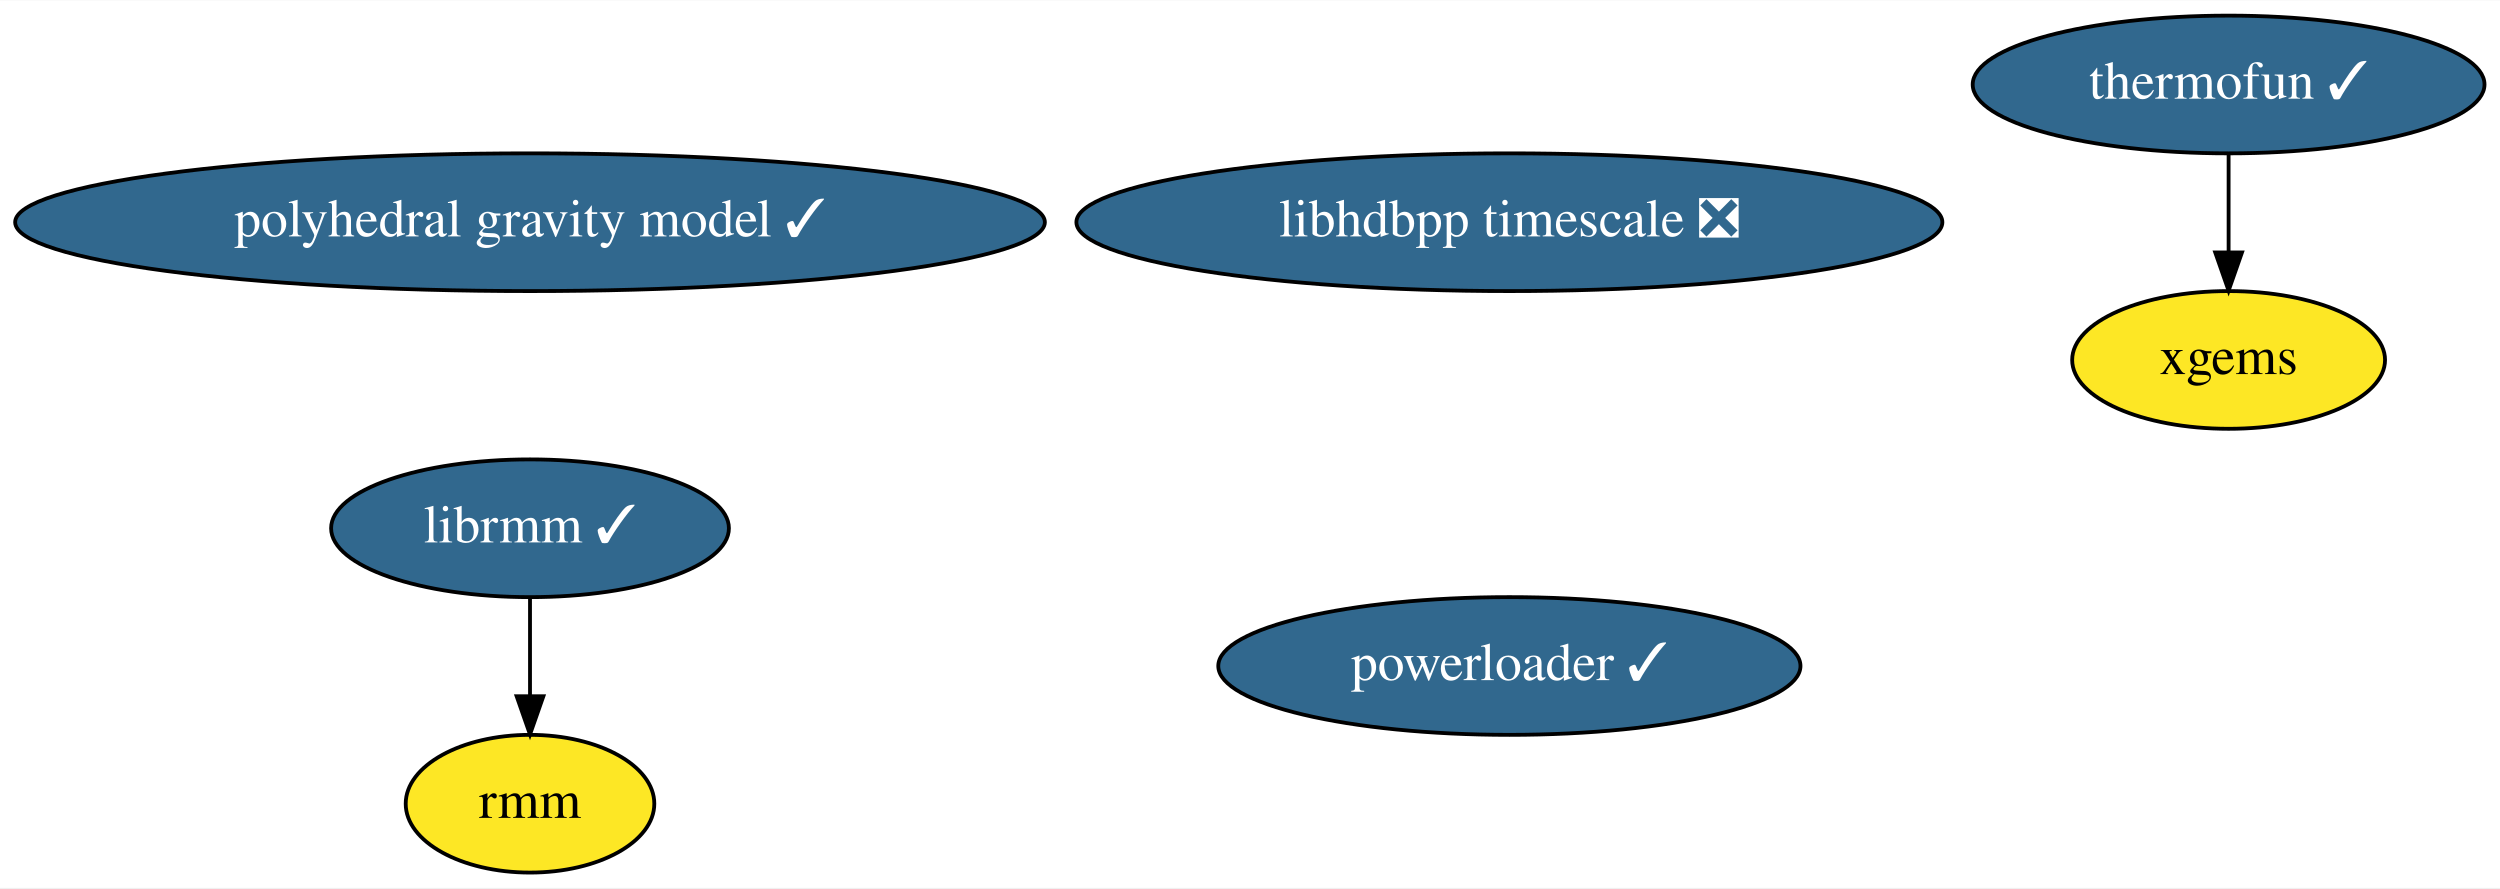
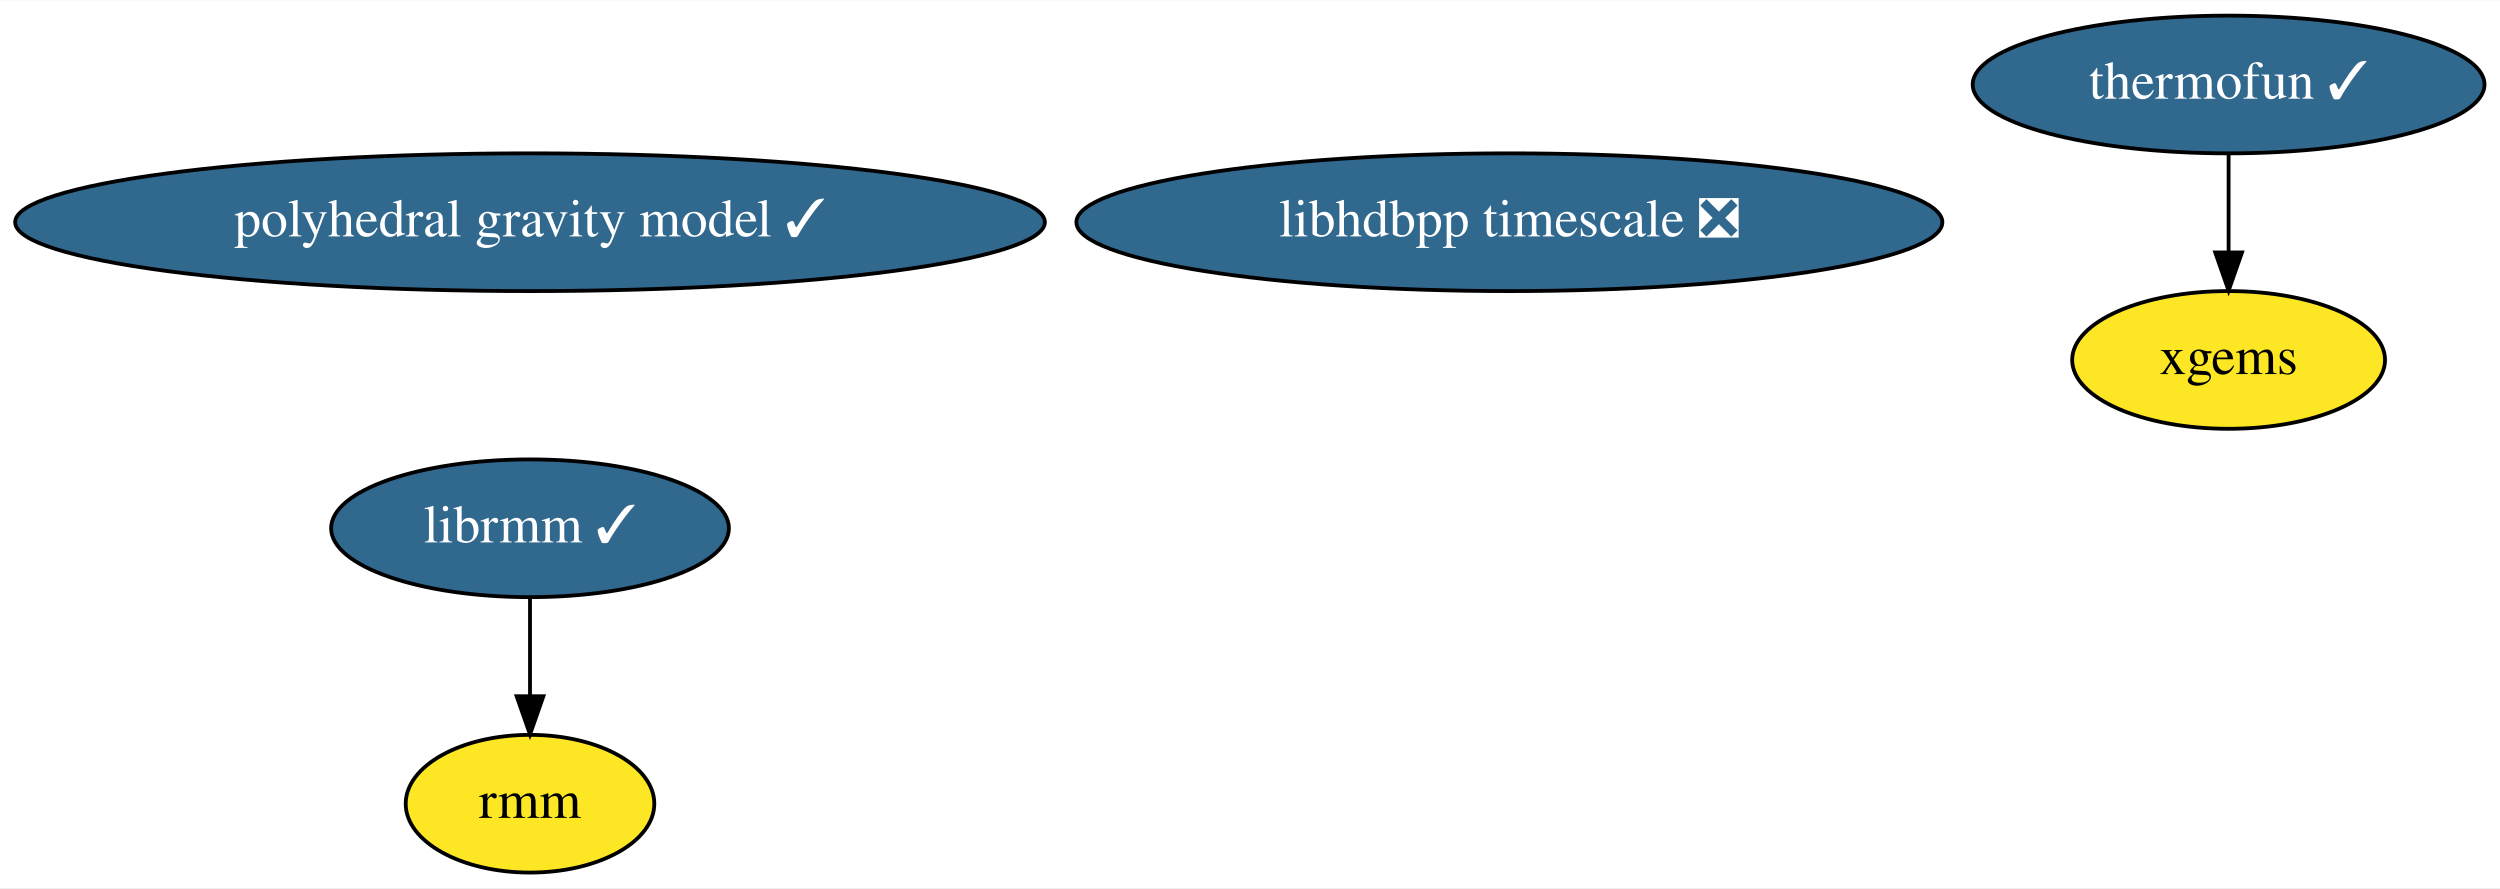
<svg xmlns="http://www.w3.org/2000/svg" xmlns:xlink="http://www.w3.org/1999/xlink" width="653pt" height="232pt" viewBox="0.00 0.00 653.48 232.00">
  <g id="graph0" class="graph" transform="scale(1 1) rotate(0) translate(4 228)">
    <polygon fill="white" stroke="none" points="-4,4 -4,-228 649.48,-228 649.48,4 -4,4" />
    <g id="node1" class="node">
      <g id="a_node1">
        <a xlink:href="https://github.com/conda-forge/thermofun-feedstock/pull/43" xlink:title="thermofun ✓">
          <ellipse fill="#31688e" stroke="black" cx="578.54" cy="-206" rx="66.89" ry="18" />
          <text text-anchor="middle" x="578.54" y="-202.3" font-family="Times,serif" font-size="14.00" fill="white">thermofun ✓</text>
        </a>
      </g>
    </g>
    <g id="node3" class="node">
      <g id="a_node3">
        <a xlink:href="https://github.com/conda-forge/xgems-feedstock" xlink:title="xgems">
          <ellipse fill="#fde725" stroke="black" cx="578.54" cy="-134" rx="40.89" ry="18" />
          <text text-anchor="middle" x="578.54" y="-130.3" font-family="Times,serif" font-size="14.00">xgems</text>
        </a>
      </g>
    </g>
    <g id="edge1" class="edge">
      <path fill="none" stroke="black" d="M578.54,-187.7C578.54,-179.98 578.54,-170.71 578.54,-162.11" />
      <polygon fill="black" stroke="black" points="582.04,-162.1 578.54,-152.1 575.04,-162.1 582.04,-162.1" />
    </g>
    <g id="node2" class="node">
      <g id="a_node2">
        <a xlink:href="https://github.com/conda-forge/librmm-feedstock/pull/37" xlink:title="librmm ✓">
          <ellipse fill="#31688e" stroke="black" cx="134.54" cy="-90" rx="51.99" ry="18" />
          <text text-anchor="middle" x="134.54" y="-86.3" font-family="Times,serif" font-size="14.00" fill="white">librmm ✓</text>
        </a>
      </g>
    </g>
    <g id="node4" class="node">
      <g id="a_node4">
        <a xlink:href="https://github.com/conda-forge/rmm-feedstock" xlink:title="rmm">
          <ellipse fill="#fde725" stroke="black" cx="134.54" cy="-18" rx="32.49" ry="18" />
          <text text-anchor="middle" x="134.54" y="-14.3" font-family="Times,serif" font-size="14.00">rmm</text>
        </a>
      </g>
    </g>
    <g id="edge2" class="edge">
      <path fill="none" stroke="black" d="M134.54,-71.7C134.54,-63.98 134.54,-54.71 134.54,-46.11" />
      <polygon fill="black" stroke="black" points="138.04,-46.1 134.54,-36.1 131.04,-46.1 138.04,-46.1" />
    </g>
    <g id="node5" class="node">
      <g id="a_node5">
        <a xlink:href="https://github.com/conda-forge/polyhedral-gravity-model-feedstock/pull/4" xlink:title="polyhedral gravity model ✓">
          <ellipse fill="#31688e" stroke="black" cx="134.54" cy="-170" rx="134.58" ry="18" />
          <text text-anchor="middle" x="134.54" y="-166.3" font-family="Times,serif" font-size="14.00" fill="white">polyhedral gravity model ✓</text>
        </a>
      </g>
    </g>
    <g id="node6" class="node">
      <g id="a_node6">
-         <a xlink:href="https://github.com/conda-forge/powerloader-feedstock/pull/8" xlink:title="powerloader ✓">
-           <ellipse fill="#31688e" stroke="black" cx="390.54" cy="-54" rx="76.09" ry="18" />
-           <text text-anchor="middle" x="390.54" y="-50.3" font-family="Times,serif" font-size="14.00" fill="white">powerloader ✓</text>
-         </a>
-       </g>
-     </g>
-     <g id="node7" class="node">
-       <g id="a_node7">
        <a xlink:href="https://github.com/conda-forge/libhdbpp-timescale-feedstock/pull/2" xlink:title="libhdbpp timescale ❎">
          <ellipse fill="#31688e" stroke="black" cx="390.54" cy="-170" rx="113.18" ry="18" />
          <text text-anchor="middle" x="390.54" y="-166.3" font-family="Times,serif" font-size="14.00" fill="white">libhdbpp timescale ❎</text>
        </a>
      </g>
    </g>
  </g>
</svg>
